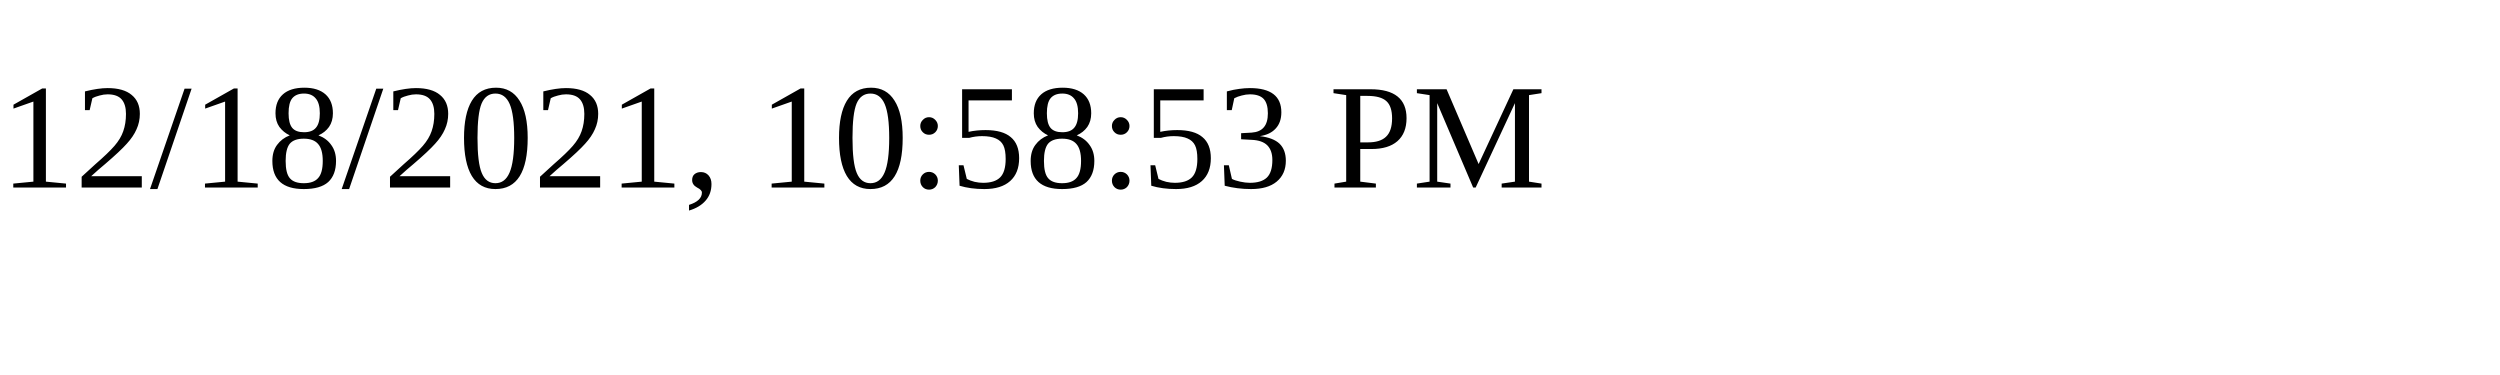
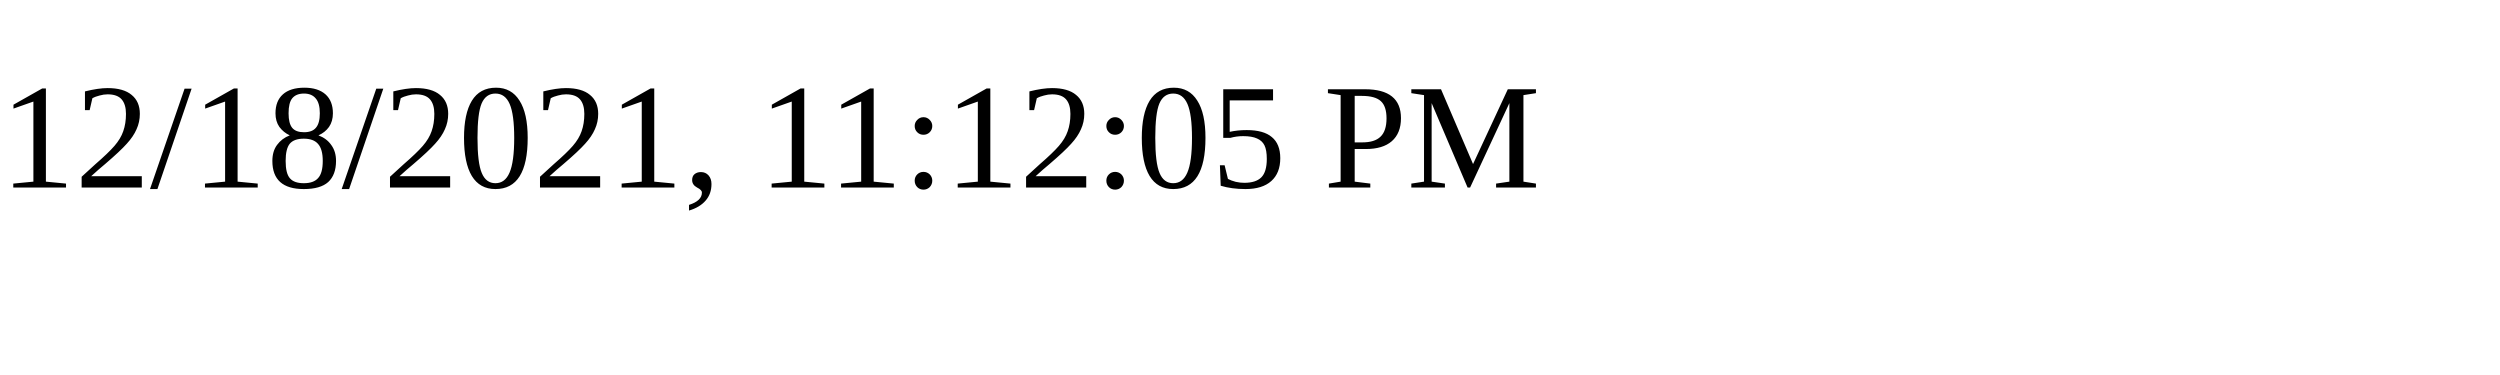
<svg xmlns="http://www.w3.org/2000/svg" height="30" width="200">
-   <text x="0" y="15">12/18/2021, 10:58:53 PM</text>
+   <text x="0" y="15">12/18/2021, 11:12:05 PM</text>
</svg>
